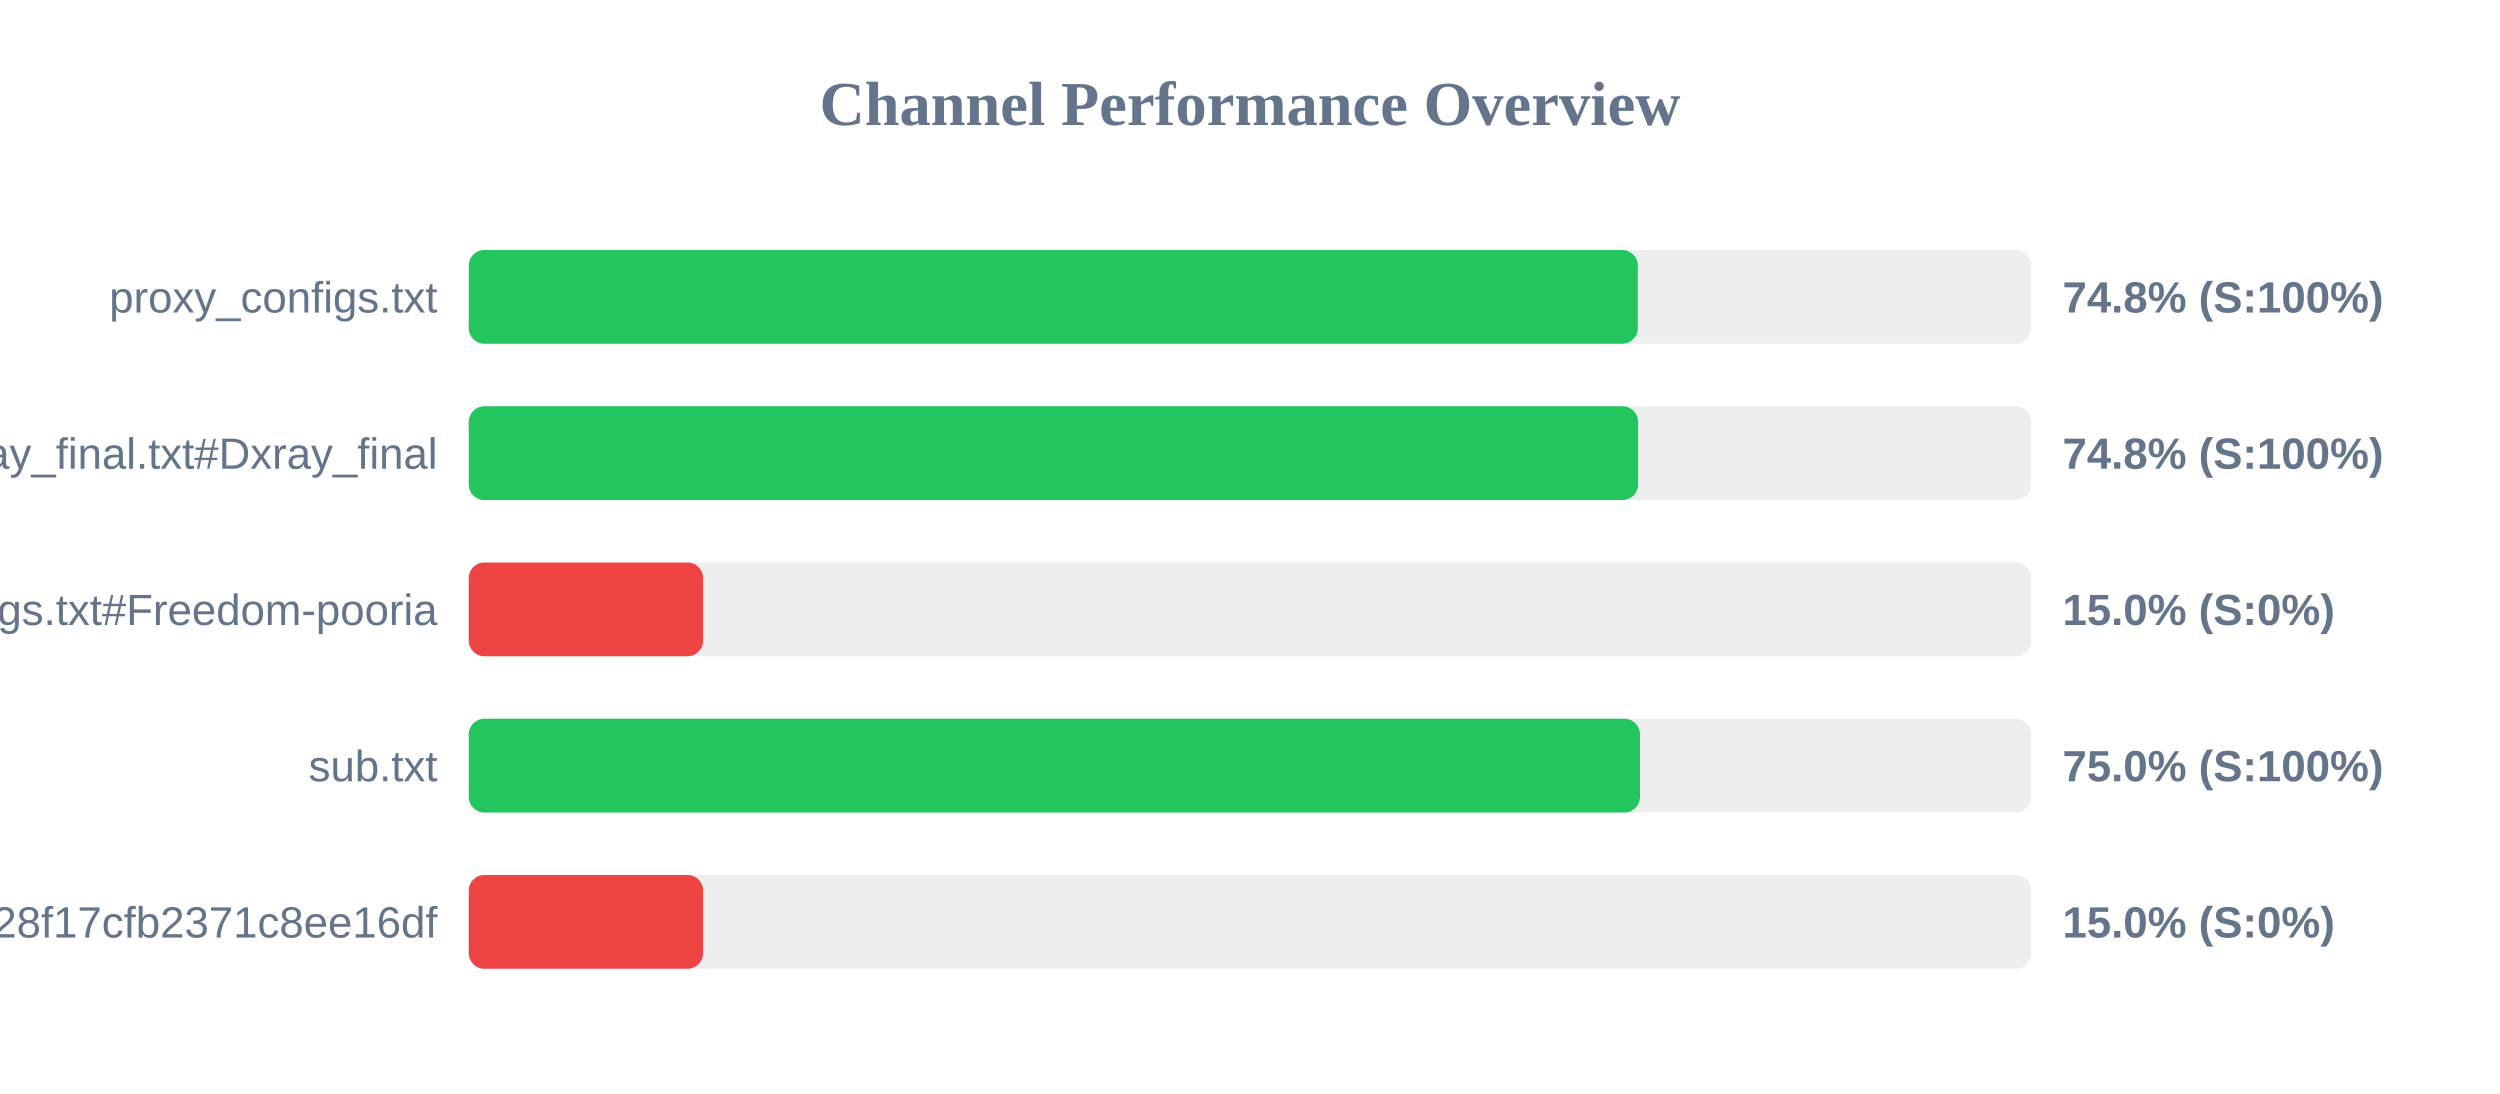
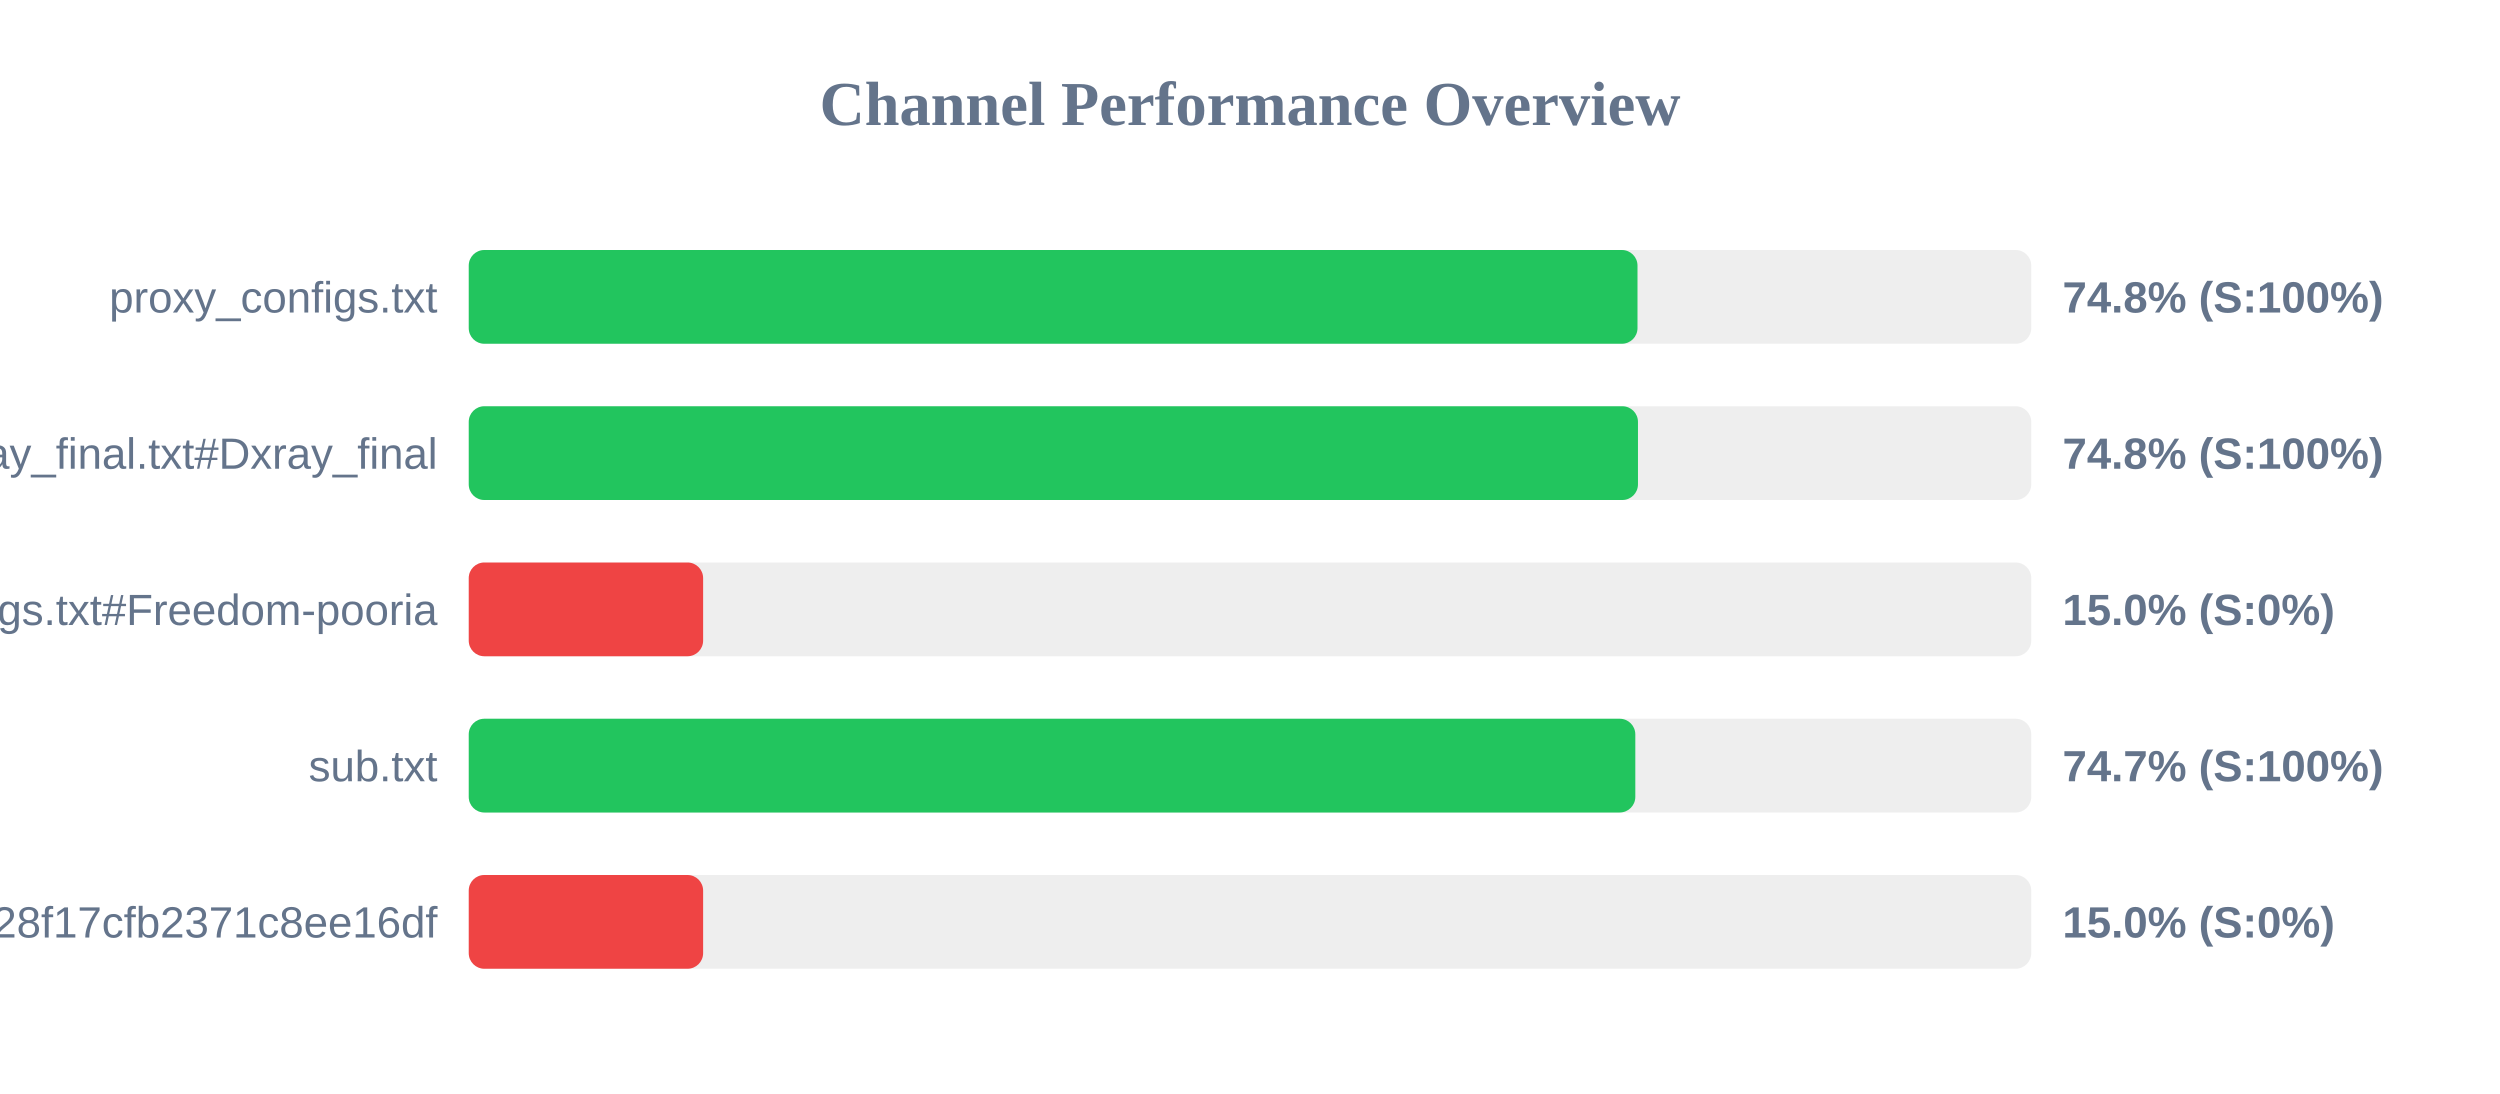
<svg xmlns="http://www.w3.org/2000/svg" width="800" height="350" version="1.1">
  <style>
        .row { font: 14px Arial; fill: #64748b; }
        .score { font: bold 14px Arial; fill: #64748b; }
    </style>
  <text x="400" y="40" text-anchor="middle" font-size="20px" font-weight="bold" fill="#64748b">Channel Performance Overview</text>
  <rect x="150" y="80" width="500" height="30" fill="#eee" rx="5" />
-   <rect x="150" y="80" width="374.1" height="30" fill="#22c55e" rx="5" />
+   <rect x="150" y="80" width="374.0" height="30" fill="#22c55e" rx="5" />
  <text x="140" y="100" text-anchor="end" class="row">proxy_configs.txt</text>
  <text x="660" y="100" text-anchor="start" class="score">74.8% (S:100%)</text>
  <rect x="150" y="130" width="500" height="30" fill="#eee" rx="5" />
-   <rect x="150" y="130" width="374.2" height="30" fill="#22c55e" rx="5" />
+   <rect x="150" y="130" width="374.15" height="30" fill="#22c55e" rx="5" />
  <text x="140" y="150" text-anchor="end" class="row">xray_final.txt#Dxray_final</text>
  <text x="660" y="150" text-anchor="start" class="score">74.8% (S:100%)</text>
  <rect x="150" y="180" width="500" height="30" fill="#eee" rx="5" />
  <rect x="150" y="180" width="75.0" height="30" fill="#ef4444" rx="5" />
  <text x="140" y="200" text-anchor="end" class="row">v2ray_configs.txt#Freedom-pooria</text>
  <text x="660" y="200" text-anchor="start" class="score">15.0% (S:0%)</text>
  <rect x="150" y="230" width="500" height="30" fill="#eee" rx="5" />
-   <rect x="150" y="230" width="374.8" height="30" fill="#22c55e" rx="5" />
+   <rect x="150" y="230" width="373.3" height="30" fill="#22c55e" rx="5" />
  <text x="140" y="250" text-anchor="end" class="row">sub.txt</text>
-   <text x="660" y="250" text-anchor="start" class="score">75.0% (S:100%)</text>
+   <text x="660" y="250" text-anchor="start" class="score">74.7% (S:100%)</text>
  <rect x="150" y="280" width="500" height="30" fill="#eee" rx="5" />
  <rect x="150" y="280" width="75.0" height="30" fill="#ef4444" rx="5" />
  <text x="140" y="300" text-anchor="end" class="row">?token=fedfed7b41b828f17cfb2371c8ee16df</text>
  <text x="660" y="300" text-anchor="start" class="score">15.0% (S:0%)</text>
</svg>
